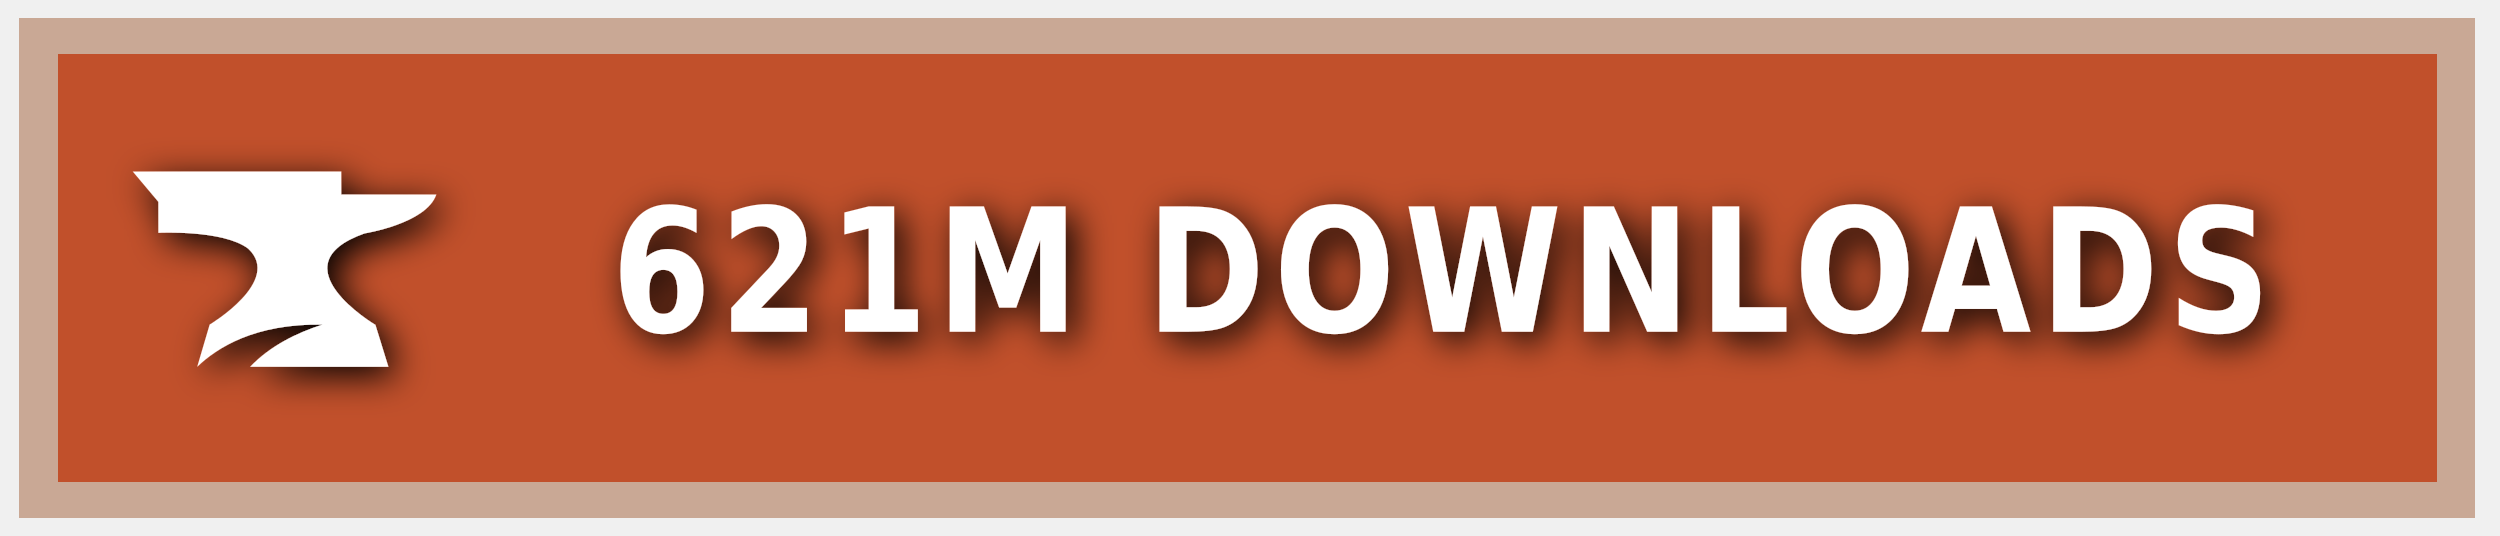
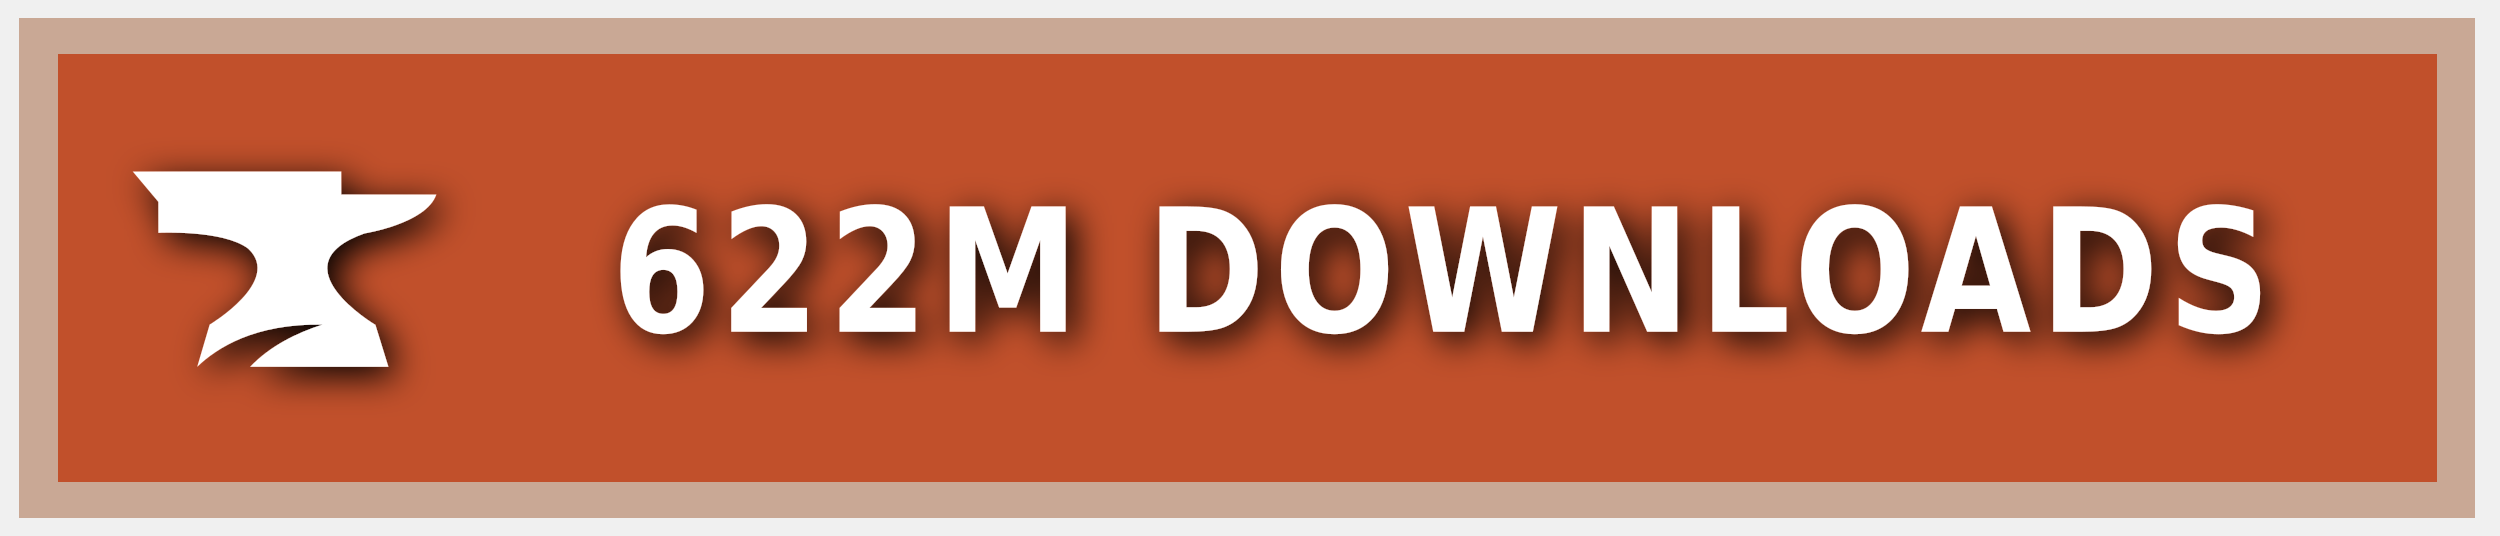
<svg xmlns="http://www.w3.org/2000/svg" xmlns:ns1="https://boxy-svg.com" width="140" height="30" role="img" aria-label="CURSEFORGE">
  <style> g:not(.noshadow) { filter: drop-shadow(0.5px 0.5px 1.0px black); } </style>
  <defs>
    <ns1:guide x="121.656" y="10.118" angle="90" />
    <ns1:guide x="127.198" y="17.628" angle="90" />
    <ns1:guide x="8.199" y="-3.08" angle="0" />
    <ns1:guide x="20.449" y="-4.101" angle="0" />
  </defs>
  <g class="noshadow" shape-rendering="crispEdges" style="" transform="matrix(1.074564, 0, 0, 1, 0, 0)">
    <rect x="1" y="1" width="128" height="28" style="fill: #F16436;" />
    <rect x="1" y="1" width="128" height="28" style="fill: rgba(0, 0, 0, 0.2);" />
    <rect x="2" y="2" width="126" height="26" style="fill: none; stroke-width:2px; stroke: rgba(211, 255, 255, 0.5);" />
  </g>
  <g style="" transform="matrix(1, 0, 0, 1, 1, 1)">
    <path class="st1" d="M 19.416 12.071 C 19.416 12.071 22.882 11.52 23.433 9.895 L 18.11 9.895 L 18.11 8.604 L 6.433 8.604 L 7.868 10.301 L 7.868 12.041 C 7.868 12.041 11.495 11.853 12.903 12.927 C 14.832 14.74 10.741 17.177 10.741 17.177 L 10.044 19.541 C 11.147 18.482 13.236 17.119 17.065 17.177 C 15.615 17.641 14.135 18.366 13.005 19.541 L 20.75 19.541 L 20.024 17.191 C 20.01 17.191 14.396 13.841 19.416 12.071 Z" style="fill: rgb(255, 255, 255);" />
  </g>
  <g fill="#fff" text-anchor="middle" font-family="Verdana,Geneva,DejaVu Sans,sans-serif" text-rendering="geometricPrecision" font-size="100" transform="matrix(1, 0, 0, 1, 13, 0)">
-     <text style="font-size: 80px; font-weight: 700; white-space: pre;" transform="matrix(0.1, 0, 0, 0.120296, 0, -3.678133)" x="677" y="185" letter-spacing="5">621M DOWNLOADS</text>
+     <text style="font-size: 80px; font-weight: 700; white-space: pre;" transform="matrix(0.1, 0, 0, 0.120296, 0, -3.678133)" x="677" y="185" letter-spacing="5">622M DOWNLOADS</text>
  </g>
</svg>
